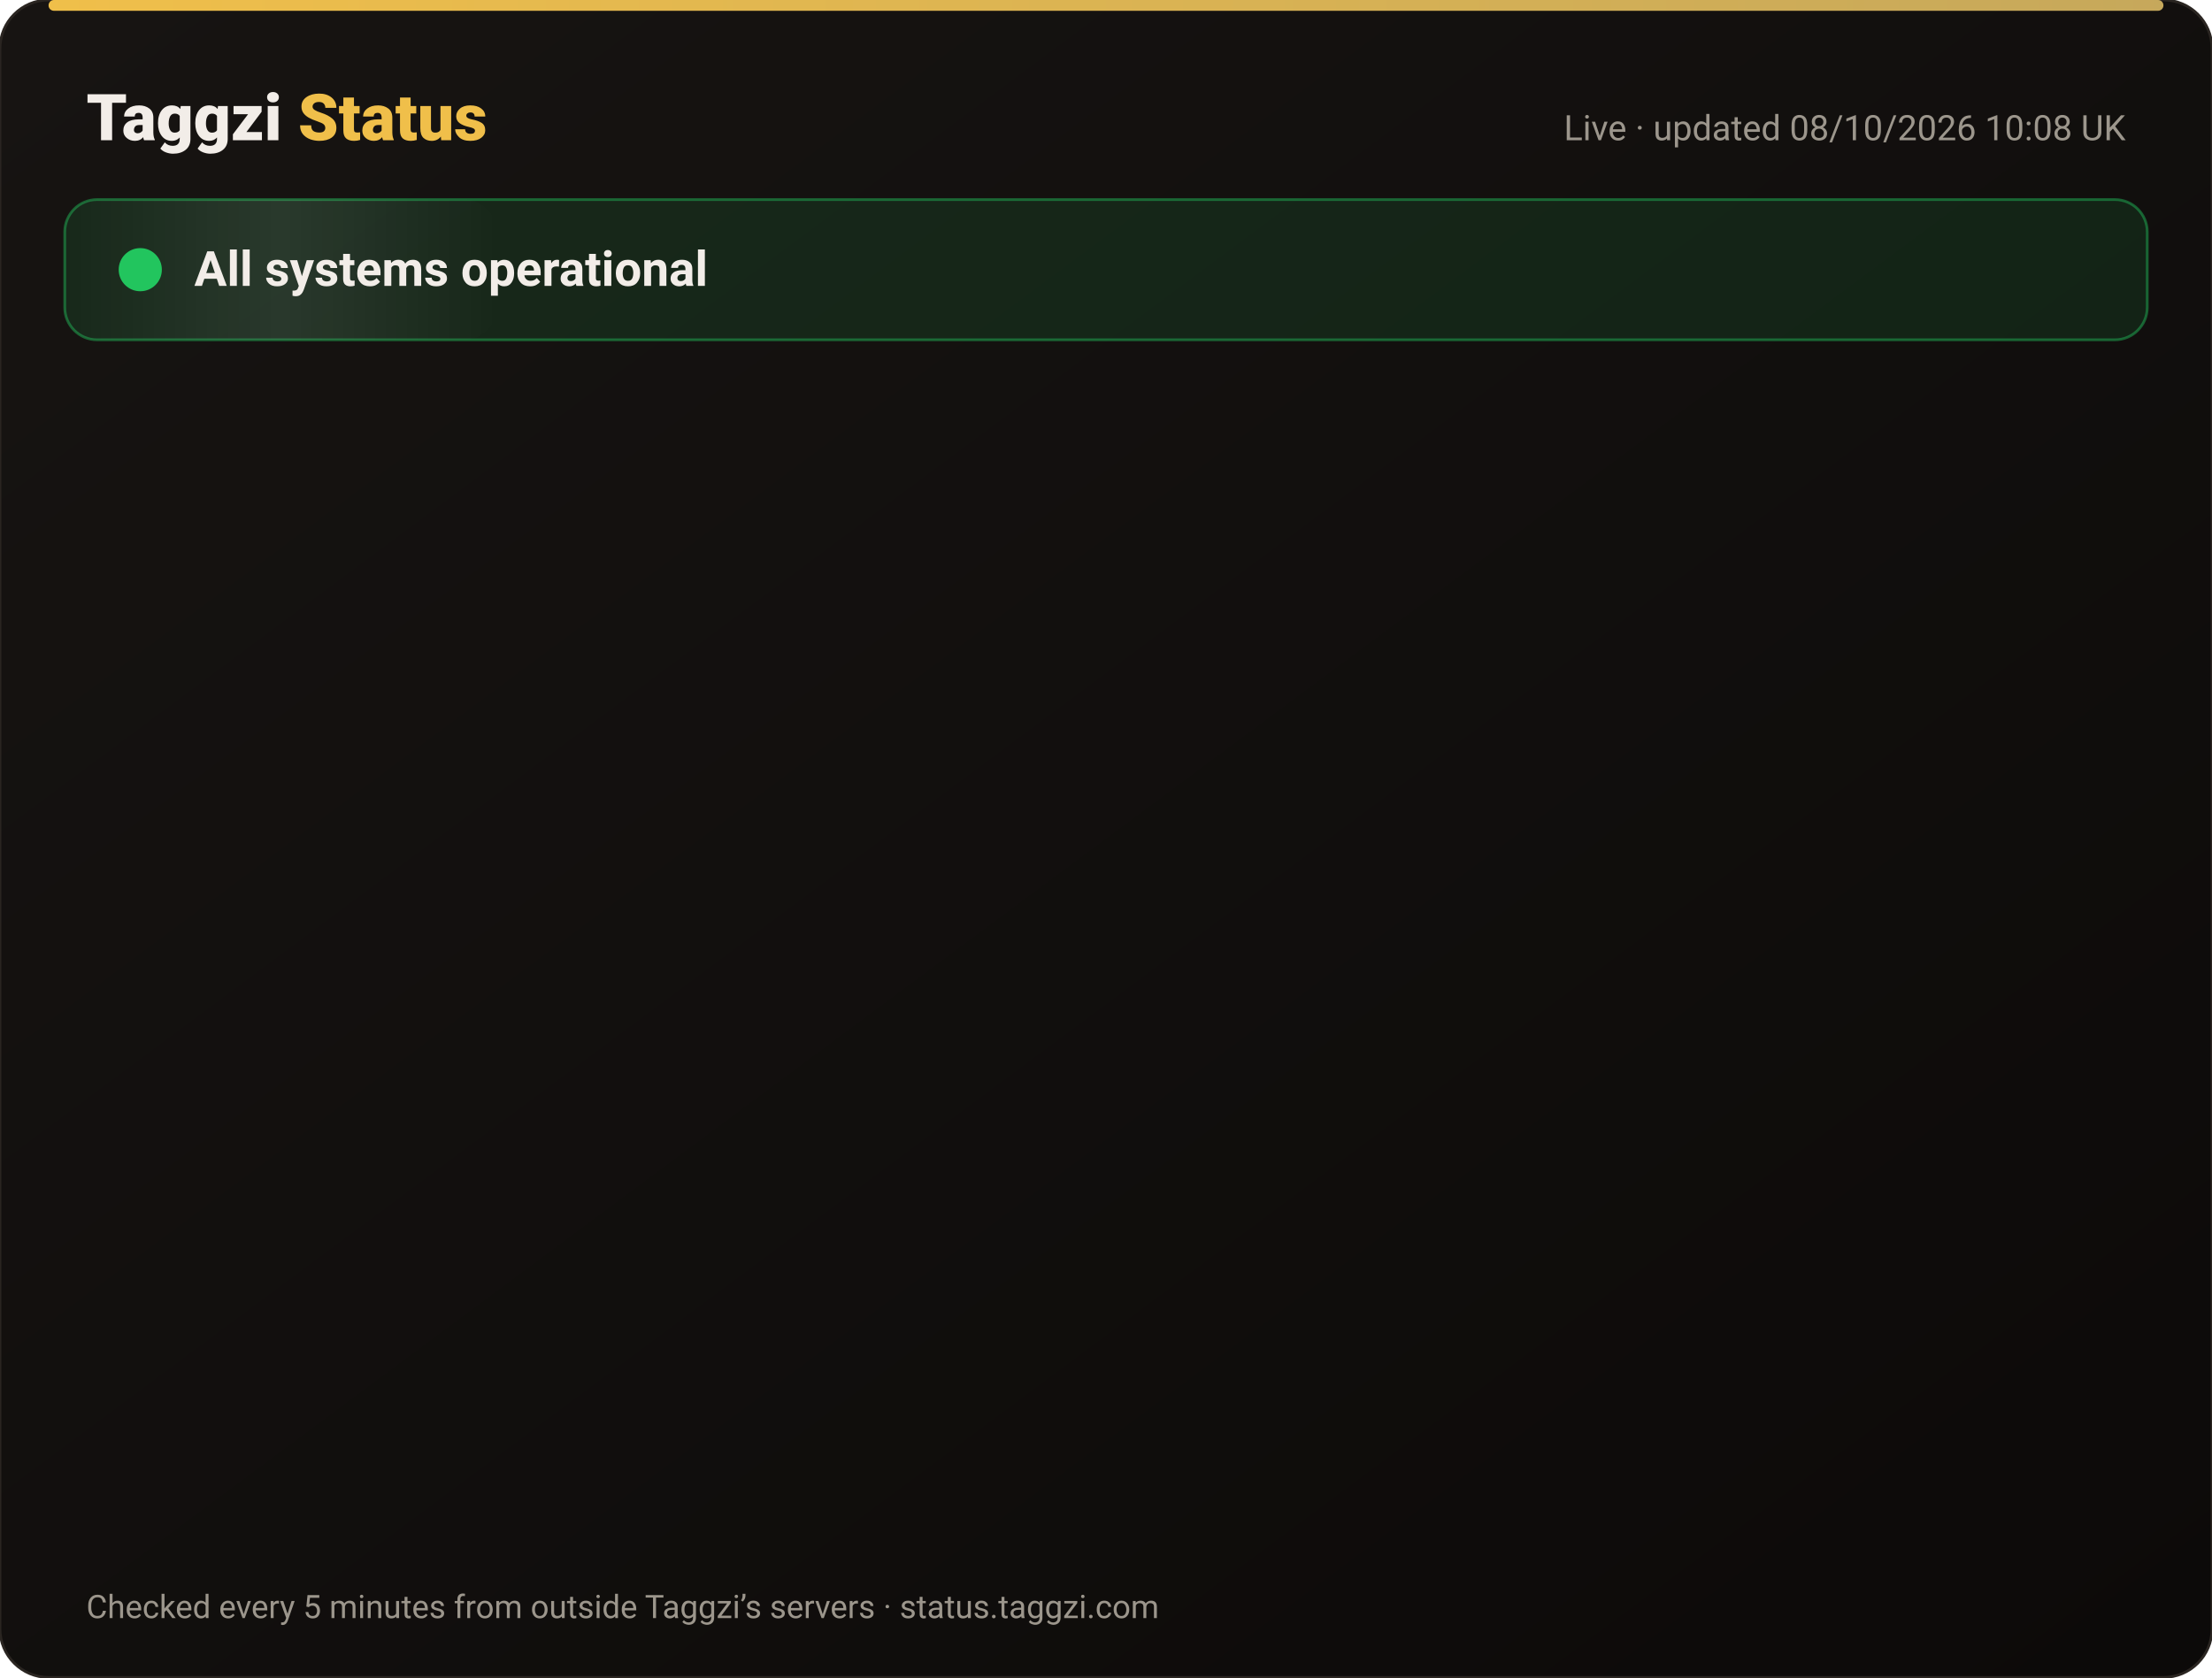
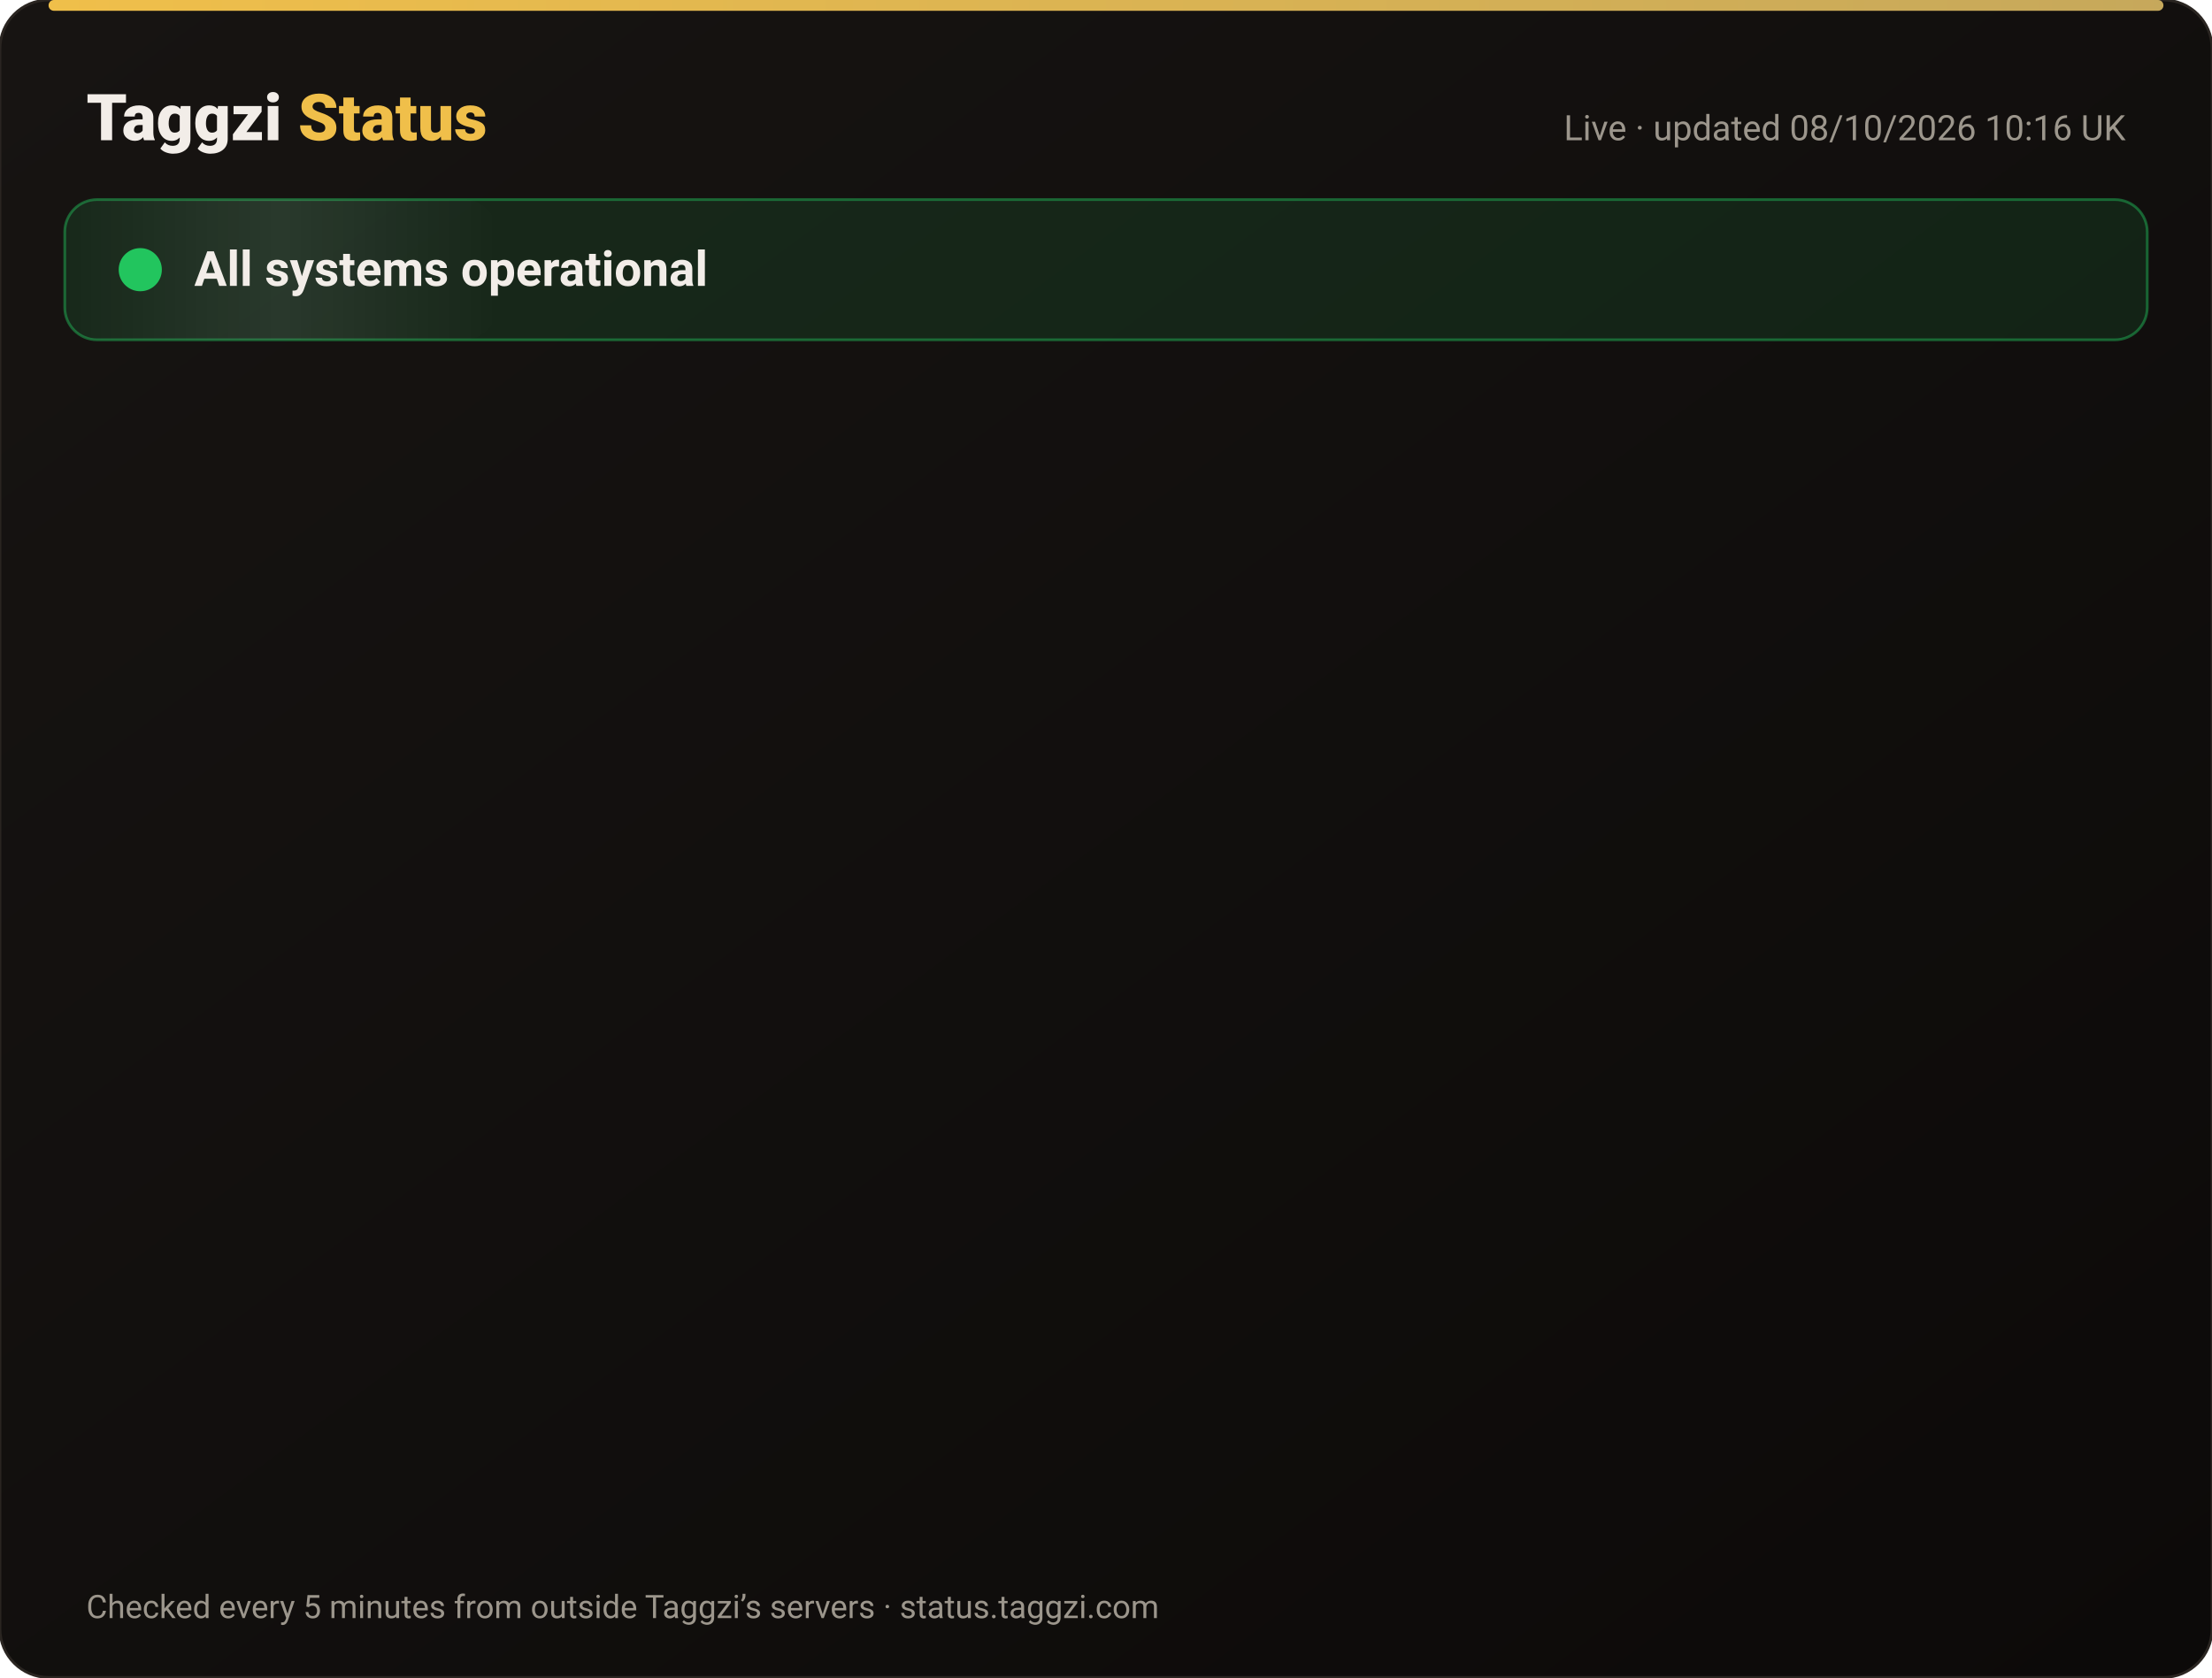
<svg xmlns="http://www.w3.org/2000/svg" width="820" height="622" viewBox="0 0 820 622" font-family="-apple-system,Segoe UI,Roboto,Helvetica,Arial,sans-serif">
  <defs>
    <linearGradient id="bg" x1="0" y1="0" x2="1" y2="1">
      <stop offset="0" stop-color="#171412" />
      <stop offset="1" stop-color="#0C0A09" />
    </linearGradient>
    <linearGradient id="gold" x1="0" x2="1">
      <stop offset="0" stop-color="#F0BF4A" />
      <stop offset="1" stop-color="#c6a85b" />
    </linearGradient>
    <linearGradient id="shine" x1="0" x2="1">
      <stop offset="0" stop-color="#fff" stop-opacity="0" />
      <stop offset=".5" stop-color="#fff" stop-opacity=".08" />
      <stop offset="1" stop-color="#fff" stop-opacity="0" />
    </linearGradient>
  </defs>
  <rect width="820" height="622" rx="18" fill="url(#bg)" stroke="#2a2521" />
  <rect x="18" y="0" width="784" height="4" rx="2" fill="url(#gold)" />
  <text x="32" y="52" font-size="24" font-weight="800" fill="#F2EDE8">Taggzi <tspan fill="#F0BF4A">Status</tspan>
  </text>
-   <text x="788" y="52" font-size="13" fill="#9C968C" text-anchor="end">Live · updated 08/10/2026 10:08 UK</text>
+   <text x="788" y="52" font-size="13" fill="#9C968C" text-anchor="end">Live · updated 08/10/2026 10:16 UK</text>
  <rect x="24" y="74" width="772" height="52" rx="12" fill="#22c55e" fill-opacity=".12" stroke="#22c55e" stroke-opacity=".45" />
  <rect x="24" y="74" width="160" height="52" rx="12" fill="url(#shine)">
    <animate attributeName="x" from="-160" to="820" dur="4s" repeatCount="indefinite" />
  </rect>
  <circle cx="52" cy="100" r="7" fill="#22c55e" />
  <circle cx="52" cy="100" r="7" fill="none" stroke="#22c55e" stroke-width="2">
    <animate attributeName="r" values="7;15;7" dur="2s" repeatCount="indefinite" />
    <animate attributeName="opacity" values=".9;0;.9" dur="2s" repeatCount="indefinite" />
  </circle>
  <text x="72" y="106" font-size="18" font-weight="700" fill="#F2EDE8">All systems operational</text>
  <g opacity="0">
    <animate attributeName="opacity" from="0" to="1" begin="0.00s" dur=".6s" fill="freeze" />
    <line x1="32" y1="188" x2="788" y2="188" stroke="#2a2521" />
    <circle cx="44" cy="166" r="6" fill="#22c55e">
      <animate attributeName="opacity" values="1;.45;1" dur="2.4s" begin="0.00s" repeatCount="indefinite" />
    </circle>
    <text x="62" y="171" font-size="15" font-weight="650" fill="#F2EDE8">Website</text>
    <text x="630" y="171" font-size="13" fill="#9C968C" text-anchor="end">100.00% uptime</text>
    <rect x="648" y="154" width="140" height="24" rx="12" fill="#22c55e" fill-opacity=".14" stroke="#22c55e" stroke-opacity=".5" />
    <text x="718" y="171" font-size="12" font-weight="700" fill="#22c55e" text-anchor="middle">Operational</text>
  </g>
  <g opacity="0">
    <animate attributeName="opacity" from="0" to="1" begin="0.15s" dur=".6s" fill="freeze" />
    <line x1="32" y1="234" x2="788" y2="234" stroke="#2a2521" />
    <circle cx="44" cy="212" r="6" fill="#22c55e">
      <animate attributeName="opacity" values="1;.45;1" dur="2.4s" begin="0.15s" repeatCount="indefinite" />
    </circle>
    <text x="62" y="217" font-size="15" font-weight="650" fill="#F2EDE8">Tag scans</text>
    <text x="630" y="217" font-size="13" fill="#9C968C" text-anchor="end">100.00% uptime</text>
    <rect x="648" y="200" width="140" height="24" rx="12" fill="#22c55e" fill-opacity=".14" stroke="#22c55e" stroke-opacity=".5" />
    <text x="718" y="217" font-size="12" font-weight="700" fill="#22c55e" text-anchor="middle">Operational</text>
  </g>
  <g opacity="0">
    <animate attributeName="opacity" from="0" to="1" begin="0.30s" dur=".6s" fill="freeze" />
    <line x1="32" y1="280" x2="788" y2="280" stroke="#2a2521" />
    <circle cx="44" cy="258" r="6" fill="#22c55e">
      <animate attributeName="opacity" values="1;.45;1" dur="2.4s" begin="0.30s" repeatCount="indefinite" />
    </circle>
    <text x="62" y="263" font-size="15" font-weight="650" fill="#F2EDE8">Manual tag lookup</text>
    <text x="630" y="263" font-size="13" fill="#9C968C" text-anchor="end">100.00% uptime</text>
    <rect x="648" y="246" width="140" height="24" rx="12" fill="#22c55e" fill-opacity=".14" stroke="#22c55e" stroke-opacity=".5" />
    <text x="718" y="263" font-size="12" font-weight="700" fill="#22c55e" text-anchor="middle">Operational</text>
  </g>
  <g opacity="0">
    <animate attributeName="opacity" from="0" to="1" begin="0.45s" dur=".6s" fill="freeze" />
    <line x1="32" y1="326" x2="788" y2="326" stroke="#2a2521" />
    <circle cx="44" cy="304" r="6" fill="#22c55e">
      <animate attributeName="opacity" values="1;.45;1" dur="2.4s" begin="0.45s" repeatCount="indefinite" />
    </circle>
    <text x="62" y="309" font-size="15" font-weight="650" fill="#F2EDE8">App &amp; login</text>
    <text x="630" y="309" font-size="13" fill="#9C968C" text-anchor="end">100.00% uptime</text>
    <rect x="648" y="292" width="140" height="24" rx="12" fill="#22c55e" fill-opacity=".14" stroke="#22c55e" stroke-opacity=".5" />
    <text x="718" y="309" font-size="12" font-weight="700" fill="#22c55e" text-anchor="middle">Operational</text>
  </g>
  <g opacity="0">
    <animate attributeName="opacity" from="0" to="1" begin="0.60s" dur=".6s" fill="freeze" />
    <line x1="32" y1="372" x2="788" y2="372" stroke="#2a2521" />
    <circle cx="44" cy="350" r="6" fill="#22c55e">
      <animate attributeName="opacity" values="1;.45;1" dur="2.4s" begin="0.60s" repeatCount="indefinite" />
    </circle>
    <text x="62" y="355" font-size="15" font-weight="650" fill="#F2EDE8">Community alerts</text>
    <text x="630" y="355" font-size="13" fill="#9C968C" text-anchor="end">100.00% uptime</text>
    <rect x="648" y="338" width="140" height="24" rx="12" fill="#22c55e" fill-opacity=".14" stroke="#22c55e" stroke-opacity=".5" />
    <text x="718" y="355" font-size="12" font-weight="700" fill="#22c55e" text-anchor="middle">Operational</text>
  </g>
  <g opacity="0">
    <animate attributeName="opacity" from="0" to="1" begin="0.75s" dur=".6s" fill="freeze" />
    <line x1="32" y1="418" x2="788" y2="418" stroke="#2a2521" />
    <circle cx="44" cy="396" r="6" fill="#22c55e">
      <animate attributeName="opacity" values="1;.45;1" dur="2.4s" begin="0.75s" repeatCount="indefinite" />
    </circle>
    <text x="62" y="401" font-size="15" font-weight="650" fill="#F2EDE8">Private calling</text>
    <text x="630" y="401" font-size="13" fill="#9C968C" text-anchor="end">100.00% uptime</text>
    <rect x="648" y="384" width="140" height="24" rx="12" fill="#22c55e" fill-opacity=".14" stroke="#22c55e" stroke-opacity=".5" />
    <text x="718" y="401" font-size="12" font-weight="700" fill="#22c55e" text-anchor="middle">Operational</text>
  </g>
  <g opacity="0">
    <animate attributeName="opacity" from="0" to="1" begin="0.90s" dur=".6s" fill="freeze" />
    <line x1="32" y1="464" x2="788" y2="464" stroke="#2a2521" />
    <circle cx="44" cy="442" r="6" fill="#22c55e">
      <animate attributeName="opacity" values="1;.45;1" dur="2.4s" begin="0.90s" repeatCount="indefinite" />
    </circle>
    <text x="62" y="447" font-size="15" font-weight="650" fill="#F2EDE8">Payments</text>
    <text x="630" y="447" font-size="13" fill="#9C968C" text-anchor="end">100.00% uptime</text>
    <rect x="648" y="430" width="140" height="24" rx="12" fill="#22c55e" fill-opacity=".14" stroke="#22c55e" stroke-opacity=".5" />
    <text x="718" y="447" font-size="12" font-weight="700" fill="#22c55e" text-anchor="middle">Operational</text>
  </g>
  <g opacity="0">
    <animate attributeName="opacity" from="0" to="1" begin="1.05s" dur=".6s" fill="freeze" />
    <line x1="32" y1="510" x2="788" y2="510" stroke="#2a2521" />
    <circle cx="44" cy="488" r="6" fill="#22c55e">
      <animate attributeName="opacity" values="1;.45;1" dur="2.4s" begin="1.05s" repeatCount="indefinite" />
    </circle>
    <text x="62" y="493" font-size="15" font-weight="650" fill="#F2EDE8">Email &amp; support</text>
    <text x="630" y="493" font-size="13" fill="#9C968C" text-anchor="end">100.00% uptime</text>
    <rect x="648" y="476" width="140" height="24" rx="12" fill="#22c55e" fill-opacity=".14" stroke="#22c55e" stroke-opacity=".5" />
    <text x="718" y="493" font-size="12" font-weight="700" fill="#22c55e" text-anchor="middle">Operational</text>
  </g>
  <g opacity="0">
    <animate attributeName="opacity" from="0" to="1" begin="1.20s" dur=".6s" fill="freeze" />
    <line x1="32" y1="556" x2="788" y2="556" stroke="#2a2521" />
    <circle cx="44" cy="534" r="6" fill="#22c55e">
      <animate attributeName="opacity" values="1;.45;1" dur="2.4s" begin="1.20s" repeatCount="indefinite" />
    </circle>
    <text x="62" y="539" font-size="15" font-weight="650" fill="#F2EDE8">Secure connection (SSL)</text>
    <text x="630" y="539" font-size="13" fill="#9C968C" text-anchor="end">100.00% uptime</text>
    <rect x="648" y="522" width="140" height="24" rx="12" fill="#22c55e" fill-opacity=".14" stroke="#22c55e" stroke-opacity=".5" />
    <text x="718" y="539" font-size="12" font-weight="700" fill="#22c55e" text-anchor="middle">Operational</text>
  </g>
  <text x="32" y="600" font-size="12" fill="#9C968C">Checked every 5 minutes from outside Taggzi’s servers · status.taggzi.com</text>
</svg>
